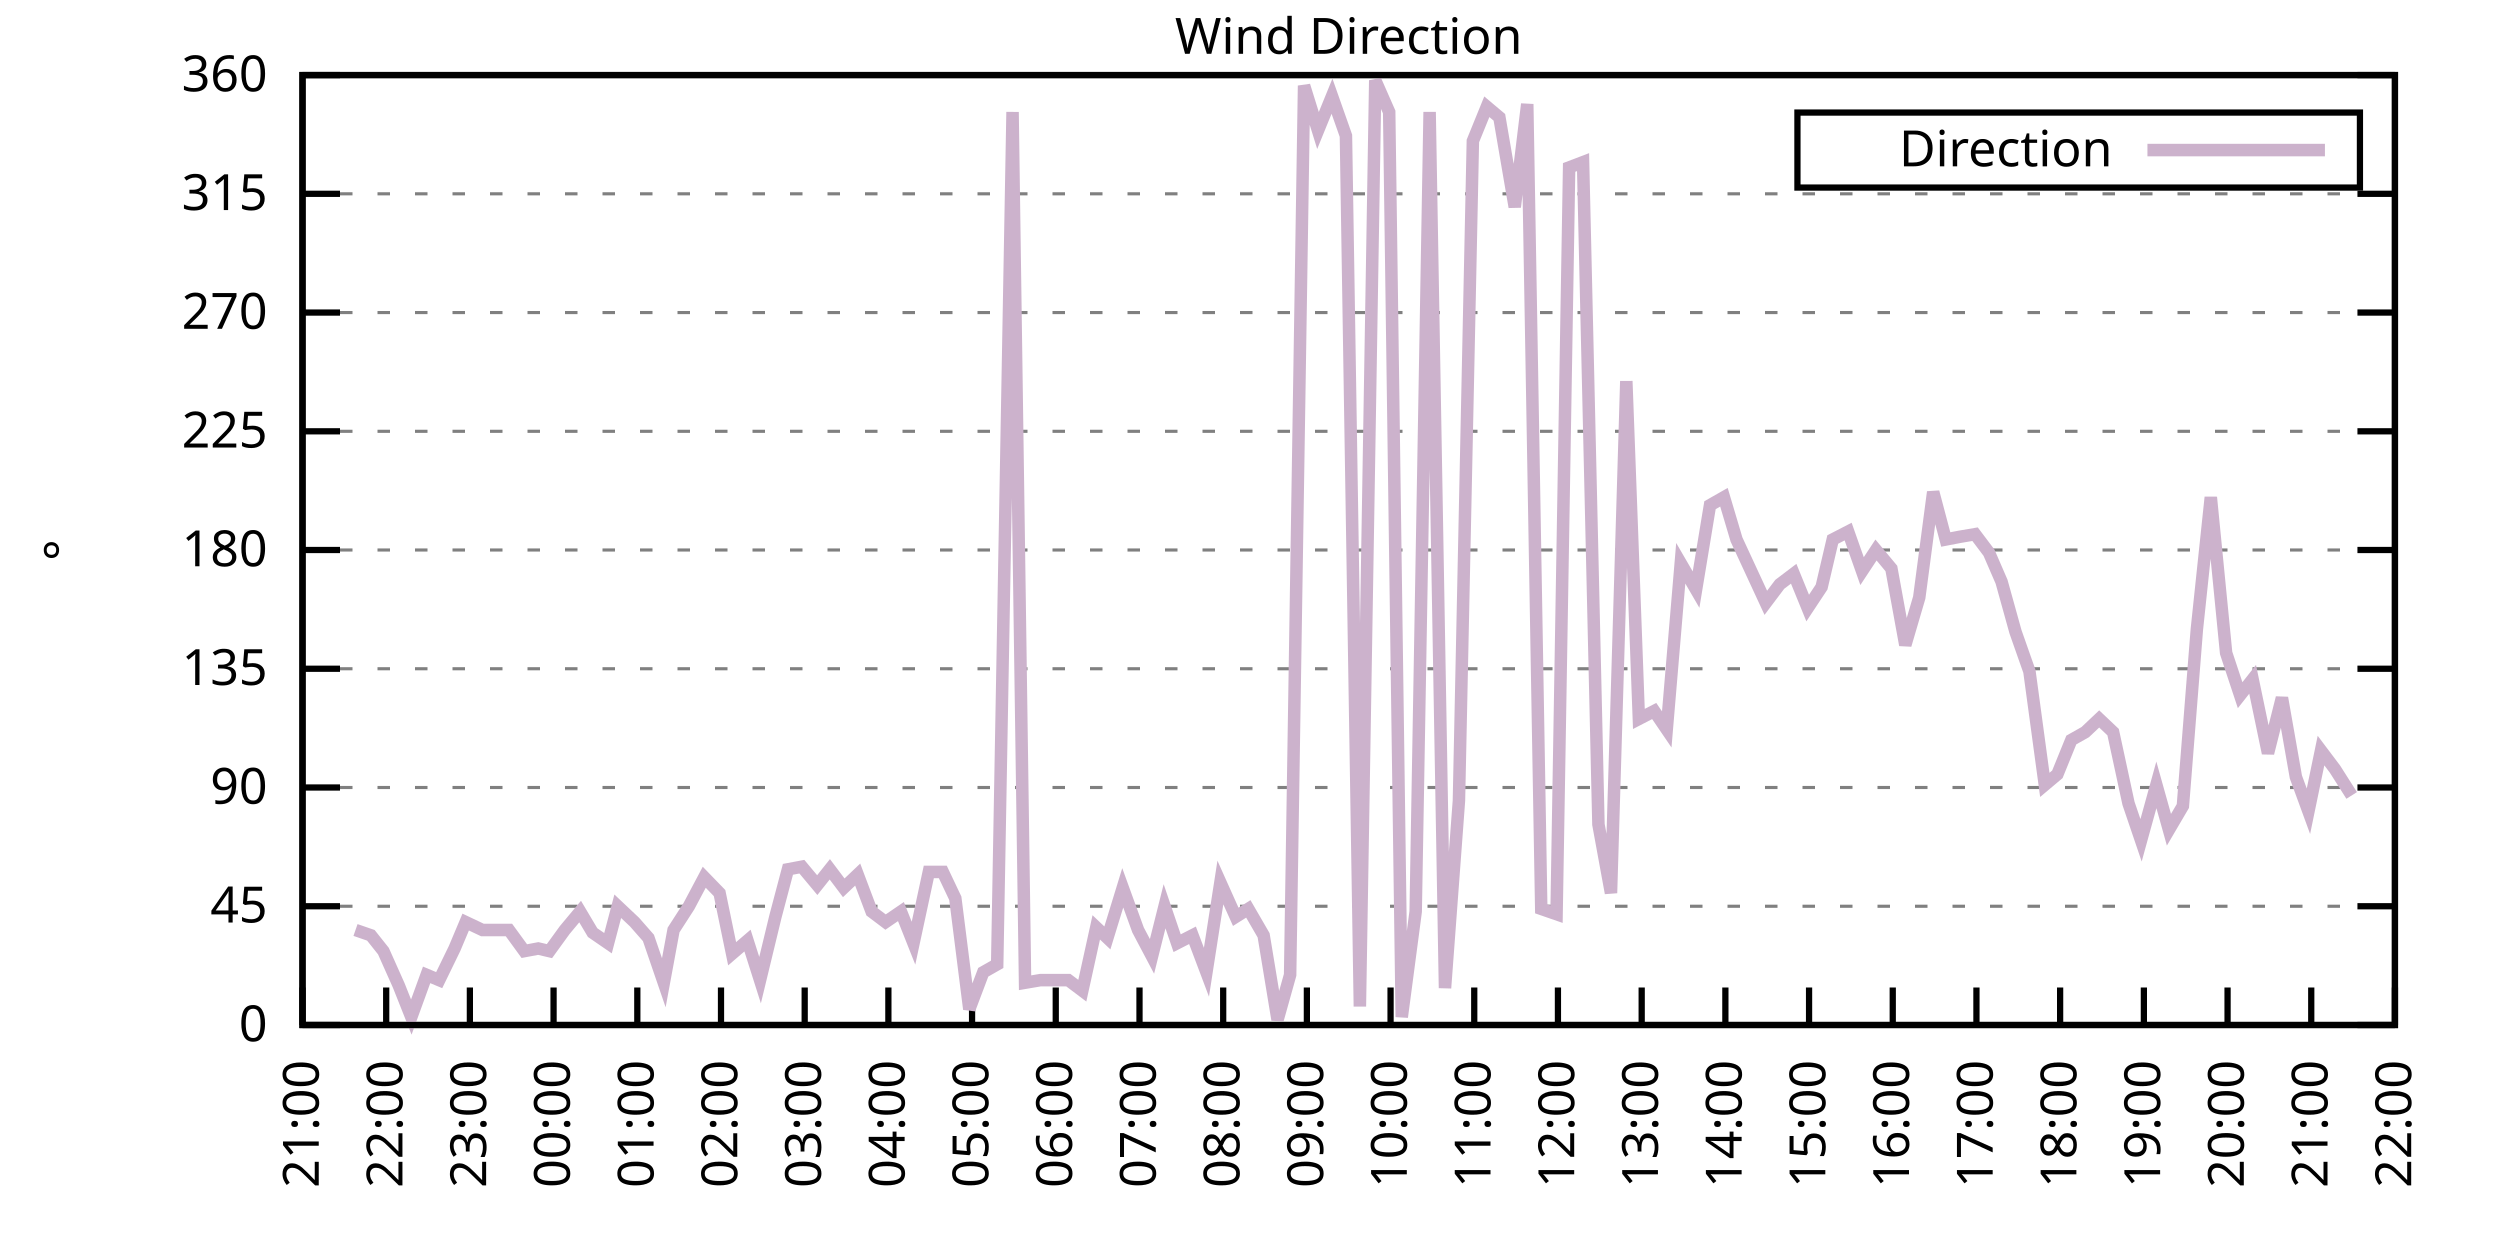
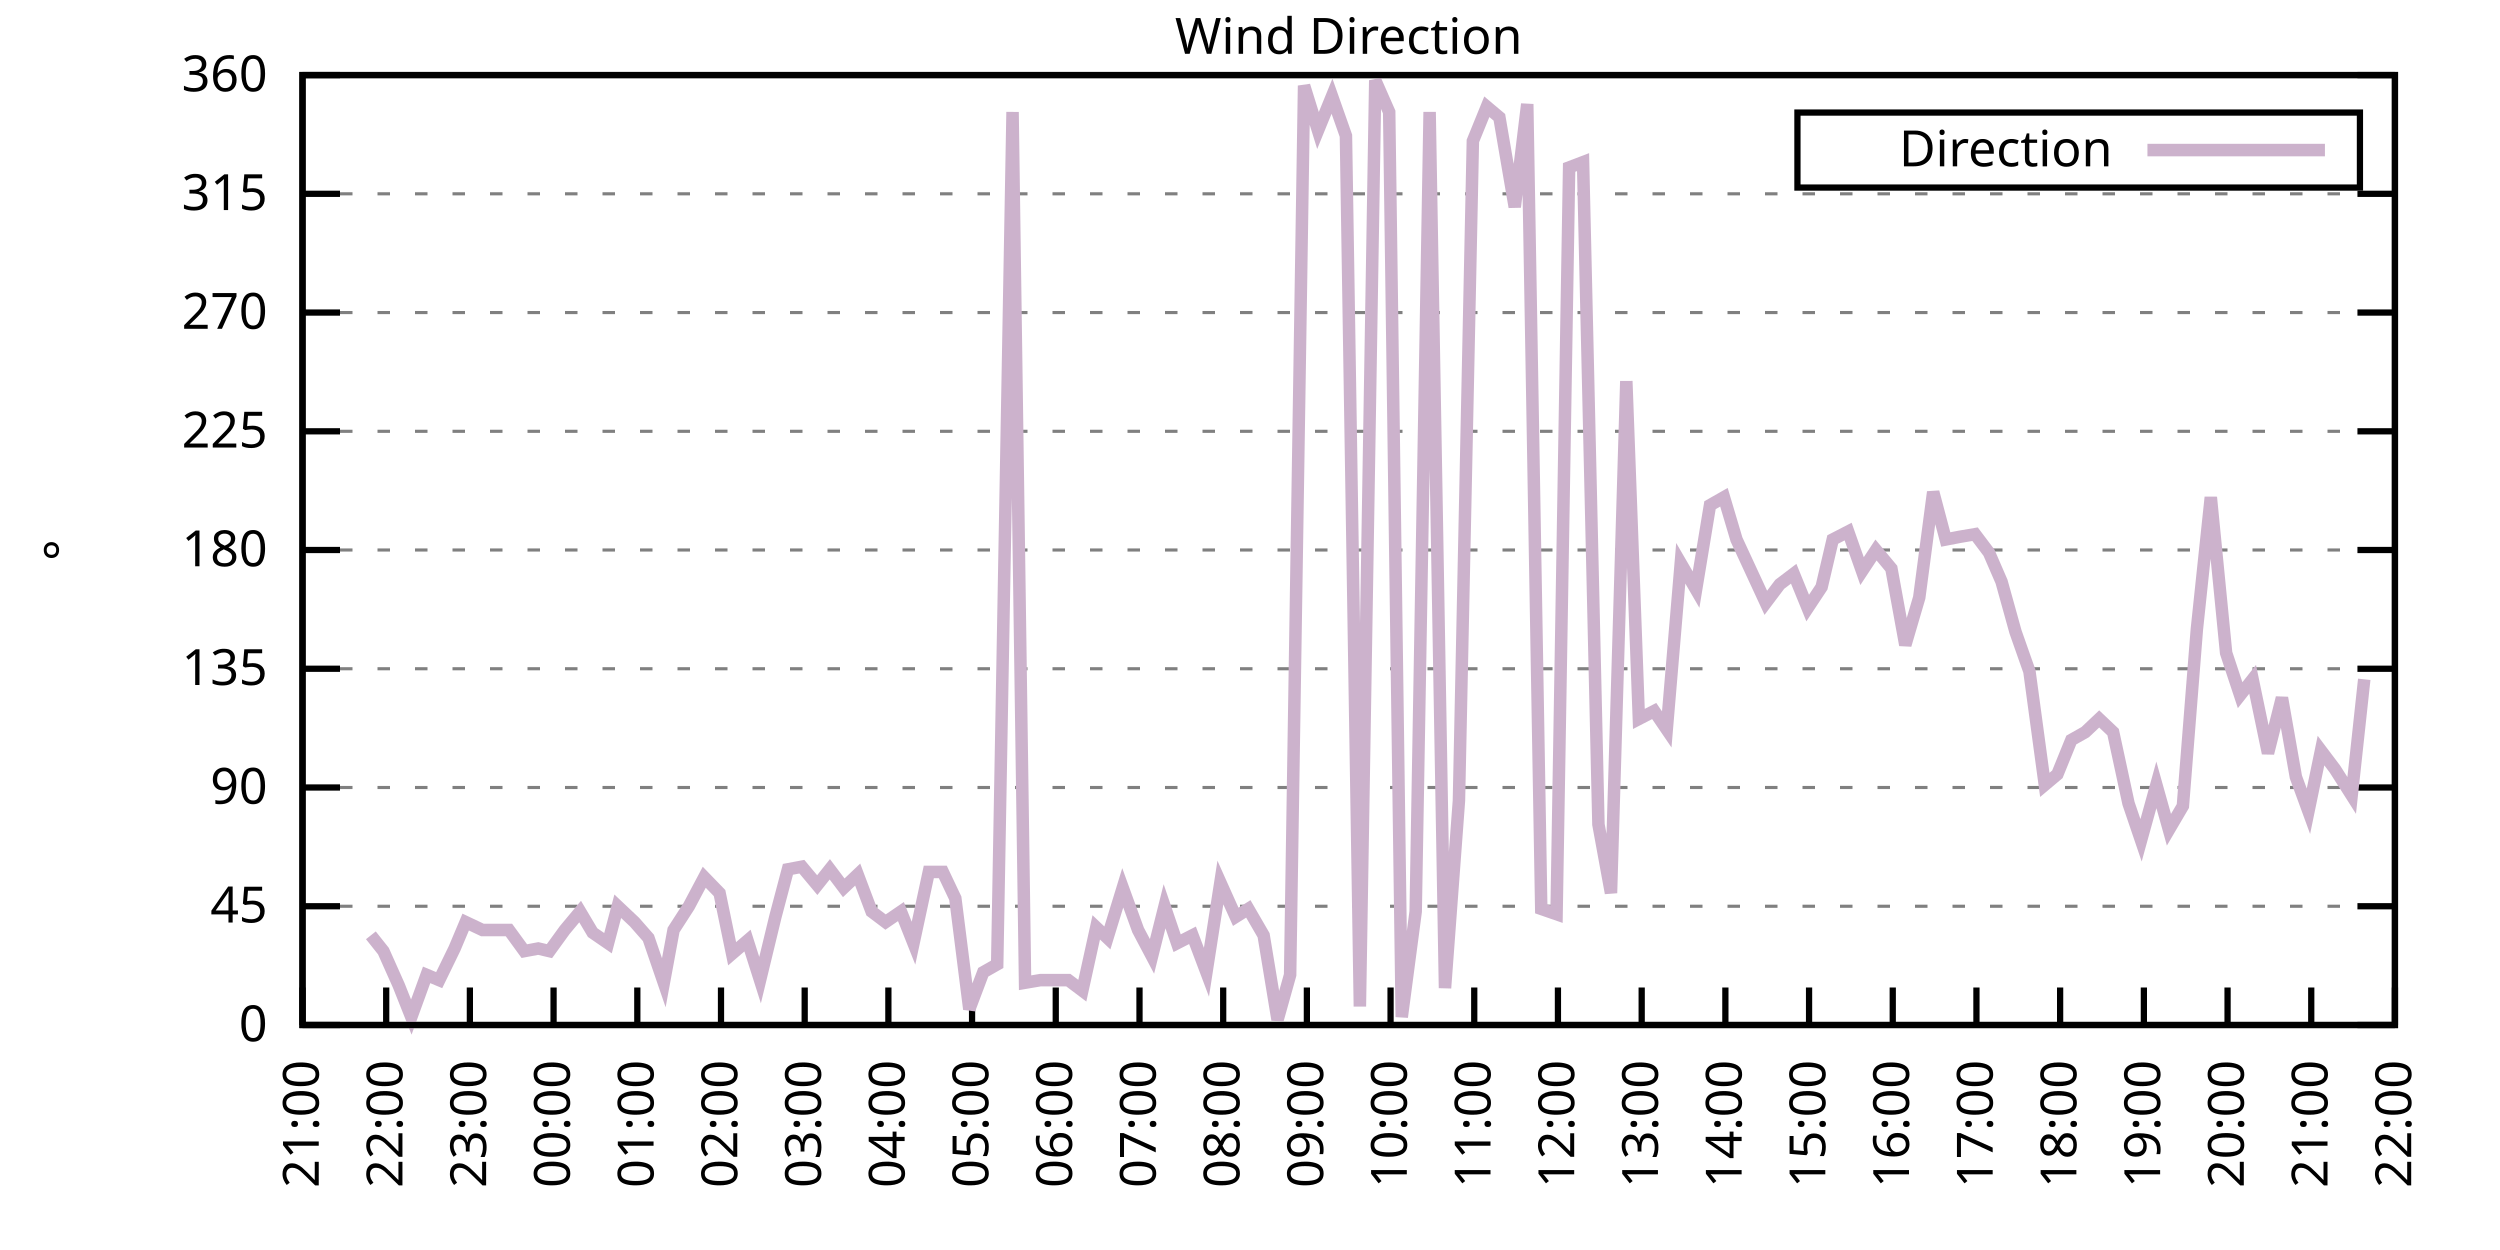
<svg xmlns="http://www.w3.org/2000/svg" xmlns:xlink="http://www.w3.org/1999/xlink" width="400" height="200" viewBox="0 0 400 200">
  <g id="gnuplot_canvas">
    <rect x="0" y="0" width="400" height="200" fill="none" />
    <defs>
      <circle id="gpDot" r="0.5" stroke-width="0.5" stroke="currentColor" />
      <path id="gpPt0" stroke-width="0.333" stroke="currentColor" d="M-1,0 h2 M0,-1 v2" />
      <path id="gpPt1" stroke-width="0.333" stroke="currentColor" d="M-1,-1 L1,1 M1,-1 L-1,1" />
      <path id="gpPt2" stroke-width="0.333" stroke="currentColor" d="M-1,0 L1,0 M0,-1 L0,1 M-1,-1 L1,1 M-1,1 L1,-1" />
      <rect id="gpPt3" stroke-width="0.333" stroke="currentColor" x="-1" y="-1" width="2" height="2" />
      <rect id="gpPt4" stroke-width="0.333" stroke="currentColor" fill="currentColor" x="-1" y="-1" width="2" height="2" />
      <circle id="gpPt5" stroke-width="0.333" stroke="currentColor" cx="0" cy="0" r="1" />
      <use xlink:href="#gpPt5" id="gpPt6" fill="currentColor" stroke="none" />
      <path id="gpPt7" stroke-width="0.333" stroke="currentColor" d="M0,-1.33 L-1.33,0.67 L1.33,0.67 z" />
      <use xlink:href="#gpPt7" id="gpPt8" fill="currentColor" stroke="none" />
      <use xlink:href="#gpPt7" id="gpPt9" stroke="currentColor" transform="rotate(180)" />
      <use xlink:href="#gpPt9" id="gpPt10" fill="currentColor" stroke="none" />
      <use xlink:href="#gpPt3" id="gpPt11" stroke="currentColor" transform="rotate(45)" />
      <use xlink:href="#gpPt11" id="gpPt12" fill="currentColor" stroke="none" />
      <path id="gpPt13" stroke-width="0.333" stroke="currentColor" d="M0,1.330 L1.265,0.411 L0.782,-1.067 L-0.782,-1.076 L-1.265,0.411 z" />
      <use xlink:href="#gpPt13" id="gpPt14" fill="currentColor" stroke="none" />
      <filter id="textbox" filterUnits="objectBoundingBox" x="0" y="0" height="1" width="1">
        <feFlood flood-color="white" flood-opacity="1" result="bgnd" />
        <feComposite in="SourceGraphic" in2="bgnd" operator="atop" />
      </filter>
      <filter id="greybox" filterUnits="objectBoundingBox" x="0" y="0" height="1" width="1">
        <feFlood flood-color="lightgrey" flood-opacity="1" result="grey" />
        <feComposite in="SourceGraphic" in2="grey" operator="atop" />
      </filter>
    </defs>
    <g fill="none" color="white" stroke="currentColor" stroke-width="1.00" stroke-linecap="butt" stroke-linejoin="miter">
</g>
    <g fill="none" color="black" stroke="currentColor" stroke-width="1.00" stroke-linecap="butt" stroke-linejoin="miter">
      <g stroke="none" shape-rendering="crispEdges">
        <polygon fill="rgb(255, 255, 255)" points="48.40,164.00 383.18,164.00 383.18,12.02 48.40,12.02 " />
      </g>
    </g>
    <g fill="none" color="black" stroke="currentColor" stroke-width="1.00" stroke-linecap="butt" stroke-linejoin="miter">
</g>
    <g fill="none" color="black" stroke="black" stroke-width="0.50" stroke-linecap="butt" stroke-linejoin="miter">
</g>
    <g fill="none" color="gray" stroke="currentColor" stroke-width="0.50" stroke-linecap="butt" stroke-linejoin="miter">
      <path stroke="gray" stroke-dasharray="2,4" class="gridline" d="M48.40,164.00 L383.19,164.00  " />
    </g>
    <g fill="none" color="gray" stroke="gray" stroke-width="1.00" stroke-linecap="butt" stroke-linejoin="miter">
</g>
    <g fill="none" color="black" stroke="currentColor" stroke-width="1.00" stroke-linecap="butt" stroke-linejoin="miter">
      <path stroke="black" d="M48.40,164.00 L54.40,164.00 M383.19,164.00 L377.19,164.00  " />
      <g transform="translate(42.80,166.60)" stroke="none" fill="black" font-family="Sans" font-size="8.00" text-anchor="end">
        <text>
          <tspan font-family="Sans"> 0</tspan>
        </text>
      </g>
    </g>
    <g fill="none" color="black" stroke="currentColor" stroke-width="1.00" stroke-linecap="butt" stroke-linejoin="miter">
</g>
    <g fill="none" color="black" stroke="black" stroke-width="0.50" stroke-linecap="butt" stroke-linejoin="miter">
</g>
    <g fill="none" color="gray" stroke="currentColor" stroke-width="0.50" stroke-linecap="butt" stroke-linejoin="miter">
      <path stroke="gray" stroke-dasharray="2,4" class="gridline" d="M48.40,145.00 L383.19,145.00  " />
    </g>
    <g fill="none" color="gray" stroke="gray" stroke-width="1.00" stroke-linecap="butt" stroke-linejoin="miter">
</g>
    <g fill="none" color="black" stroke="currentColor" stroke-width="1.00" stroke-linecap="butt" stroke-linejoin="miter">
      <path stroke="black" d="M48.40,145.00 L54.40,145.00 M383.19,145.00 L377.19,145.00  " />
      <g transform="translate(42.80,147.60)" stroke="none" fill="black" font-family="Sans" font-size="8.00" text-anchor="end">
        <text>
          <tspan font-family="Sans"> 45</tspan>
        </text>
      </g>
    </g>
    <g fill="none" color="black" stroke="currentColor" stroke-width="1.00" stroke-linecap="butt" stroke-linejoin="miter">
</g>
    <g fill="none" color="black" stroke="black" stroke-width="0.50" stroke-linecap="butt" stroke-linejoin="miter">
</g>
    <g fill="none" color="gray" stroke="currentColor" stroke-width="0.50" stroke-linecap="butt" stroke-linejoin="miter">
      <path stroke="gray" stroke-dasharray="2,4" class="gridline" d="M48.40,126.00 L383.19,126.00  " />
    </g>
    <g fill="none" color="gray" stroke="gray" stroke-width="1.00" stroke-linecap="butt" stroke-linejoin="miter">
</g>
    <g fill="none" color="black" stroke="currentColor" stroke-width="1.00" stroke-linecap="butt" stroke-linejoin="miter">
      <path stroke="black" d="M48.40,126.00 L54.40,126.00 M383.19,126.00 L377.19,126.00  " />
      <g transform="translate(42.80,128.60)" stroke="none" fill="black" font-family="Sans" font-size="8.00" text-anchor="end">
        <text>
          <tspan font-family="Sans"> 90</tspan>
        </text>
      </g>
    </g>
    <g fill="none" color="black" stroke="currentColor" stroke-width="1.00" stroke-linecap="butt" stroke-linejoin="miter">
</g>
    <g fill="none" color="black" stroke="black" stroke-width="0.50" stroke-linecap="butt" stroke-linejoin="miter">
</g>
    <g fill="none" color="gray" stroke="currentColor" stroke-width="0.50" stroke-linecap="butt" stroke-linejoin="miter">
      <path stroke="gray" stroke-dasharray="2,4" class="gridline" d="M48.40,107.00 L383.19,107.00  " />
    </g>
    <g fill="none" color="gray" stroke="gray" stroke-width="1.00" stroke-linecap="butt" stroke-linejoin="miter">
</g>
    <g fill="none" color="black" stroke="currentColor" stroke-width="1.00" stroke-linecap="butt" stroke-linejoin="miter">
      <path stroke="black" d="M48.40,107.00 L54.40,107.00 M383.19,107.00 L377.19,107.00  " />
      <g transform="translate(42.80,109.60)" stroke="none" fill="black" font-family="Sans" font-size="8.00" text-anchor="end">
        <text>
          <tspan font-family="Sans"> 135</tspan>
        </text>
      </g>
    </g>
    <g fill="none" color="black" stroke="currentColor" stroke-width="1.00" stroke-linecap="butt" stroke-linejoin="miter">
</g>
    <g fill="none" color="black" stroke="black" stroke-width="0.50" stroke-linecap="butt" stroke-linejoin="miter">
</g>
    <g fill="none" color="gray" stroke="currentColor" stroke-width="0.50" stroke-linecap="butt" stroke-linejoin="miter">
      <path stroke="gray" stroke-dasharray="2,4" class="gridline" d="M48.40,88.00 L383.19,88.00  " />
    </g>
    <g fill="none" color="gray" stroke="gray" stroke-width="1.00" stroke-linecap="butt" stroke-linejoin="miter">
</g>
    <g fill="none" color="black" stroke="currentColor" stroke-width="1.00" stroke-linecap="butt" stroke-linejoin="miter">
      <path stroke="black" d="M48.40,88.00 L54.40,88.00 M383.19,88.00 L377.19,88.00  " />
      <g transform="translate(42.80,90.60)" stroke="none" fill="black" font-family="Sans" font-size="8.00" text-anchor="end">
        <text>
          <tspan font-family="Sans"> 180</tspan>
        </text>
      </g>
    </g>
    <g fill="none" color="black" stroke="currentColor" stroke-width="1.00" stroke-linecap="butt" stroke-linejoin="miter">
</g>
    <g fill="none" color="black" stroke="black" stroke-width="0.50" stroke-linecap="butt" stroke-linejoin="miter">
</g>
    <g fill="none" color="gray" stroke="currentColor" stroke-width="0.50" stroke-linecap="butt" stroke-linejoin="miter">
      <path stroke="gray" stroke-dasharray="2,4" class="gridline" d="M48.40,69.01 L383.19,69.01  " />
    </g>
    <g fill="none" color="gray" stroke="gray" stroke-width="1.00" stroke-linecap="butt" stroke-linejoin="miter">
</g>
    <g fill="none" color="black" stroke="currentColor" stroke-width="1.00" stroke-linecap="butt" stroke-linejoin="miter">
      <path stroke="black" d="M48.40,69.01 L54.40,69.01 M383.19,69.01 L377.19,69.01  " />
      <g transform="translate(42.80,71.61)" stroke="none" fill="black" font-family="Sans" font-size="8.00" text-anchor="end">
        <text>
          <tspan font-family="Sans"> 225</tspan>
        </text>
      </g>
    </g>
    <g fill="none" color="black" stroke="currentColor" stroke-width="1.00" stroke-linecap="butt" stroke-linejoin="miter">
</g>
    <g fill="none" color="black" stroke="black" stroke-width="0.50" stroke-linecap="butt" stroke-linejoin="miter">
</g>
    <g fill="none" color="gray" stroke="currentColor" stroke-width="0.50" stroke-linecap="butt" stroke-linejoin="miter">
      <path stroke="gray" stroke-dasharray="2,4" class="gridline" d="M48.40,50.01 L383.19,50.01  " />
    </g>
    <g fill="none" color="gray" stroke="gray" stroke-width="1.00" stroke-linecap="butt" stroke-linejoin="miter">
</g>
    <g fill="none" color="black" stroke="currentColor" stroke-width="1.00" stroke-linecap="butt" stroke-linejoin="miter">
      <path stroke="black" d="M48.40,50.01 L54.40,50.01 M383.19,50.01 L377.19,50.01  " />
      <g transform="translate(42.80,52.61)" stroke="none" fill="black" font-family="Sans" font-size="8.00" text-anchor="end">
        <text>
          <tspan font-family="Sans"> 270</tspan>
        </text>
      </g>
    </g>
    <g fill="none" color="black" stroke="currentColor" stroke-width="1.00" stroke-linecap="butt" stroke-linejoin="miter">
</g>
    <g fill="none" color="black" stroke="black" stroke-width="0.50" stroke-linecap="butt" stroke-linejoin="miter">
</g>
    <g fill="none" color="gray" stroke="currentColor" stroke-width="0.50" stroke-linecap="butt" stroke-linejoin="miter">
      <path stroke="gray" stroke-dasharray="2,4" class="gridline" d="M48.40,31.01 L383.19,31.01  " />
    </g>
    <g fill="none" color="gray" stroke="gray" stroke-width="1.00" stroke-linecap="butt" stroke-linejoin="miter">
</g>
    <g fill="none" color="black" stroke="currentColor" stroke-width="1.00" stroke-linecap="butt" stroke-linejoin="miter">
      <path stroke="black" d="M48.40,31.01 L54.40,31.01 M383.19,31.01 L377.19,31.01  " />
      <g transform="translate(42.80,33.61)" stroke="none" fill="black" font-family="Sans" font-size="8.00" text-anchor="end">
        <text>
          <tspan font-family="Sans"> 315</tspan>
        </text>
      </g>
    </g>
    <g fill="none" color="black" stroke="currentColor" stroke-width="1.00" stroke-linecap="butt" stroke-linejoin="miter">
</g>
    <g fill="none" color="black" stroke="black" stroke-width="0.50" stroke-linecap="butt" stroke-linejoin="miter">
</g>
    <g fill="none" color="gray" stroke="currentColor" stroke-width="0.50" stroke-linecap="butt" stroke-linejoin="miter">
      <path stroke="gray" stroke-dasharray="2,4" class="gridline" d="M48.40,12.01 L383.19,12.01  " />
    </g>
    <g fill="none" color="gray" stroke="gray" stroke-width="1.00" stroke-linecap="butt" stroke-linejoin="miter">
</g>
    <g fill="none" color="black" stroke="currentColor" stroke-width="1.00" stroke-linecap="butt" stroke-linejoin="miter">
      <path stroke="black" d="M48.40,12.01 L54.40,12.01 M383.19,12.01 L377.19,12.01  " />
      <g transform="translate(42.80,14.61)" stroke="none" fill="black" font-family="Sans" font-size="8.00" text-anchor="end">
        <text>
          <tspan font-family="Sans"> 360</tspan>
        </text>
      </g>
    </g>
    <g fill="none" color="black" stroke="currentColor" stroke-width="1.00" stroke-linecap="butt" stroke-linejoin="miter">
      <path stroke="black" d="M48.40,164.00 L48.40,158.00  " />
      <g transform="translate(51.00,169.60) rotate(270.00)" stroke="none" fill="black" font-family="Sans" font-size="8.00" text-anchor="end">
        <text>
          <tspan font-family="Sans">21:00</tspan>
        </text>
      </g>
    </g>
    <g fill="none" color="black" stroke="currentColor" stroke-width="1.00" stroke-linecap="butt" stroke-linejoin="miter">
      <path stroke="black" d="M61.79,164.00 L61.79,158.00  " />
      <g transform="translate(64.39,169.60) rotate(270.00)" stroke="none" fill="black" font-family="Sans" font-size="8.00" text-anchor="end">
        <text>
          <tspan font-family="Sans">22:00</tspan>
        </text>
      </g>
    </g>
    <g fill="none" color="black" stroke="currentColor" stroke-width="1.00" stroke-linecap="butt" stroke-linejoin="miter">
      <path stroke="black" d="M75.18,164.00 L75.18,158.00  " />
      <g transform="translate(77.78,169.60) rotate(270.00)" stroke="none" fill="black" font-family="Sans" font-size="8.00" text-anchor="end">
        <text>
          <tspan font-family="Sans">23:00</tspan>
        </text>
      </g>
    </g>
    <g fill="none" color="black" stroke="currentColor" stroke-width="1.00" stroke-linecap="butt" stroke-linejoin="miter">
      <path stroke="black" d="M88.57,164.00 L88.57,158.00  " />
      <g transform="translate(91.17,169.60) rotate(270.00)" stroke="none" fill="black" font-family="Sans" font-size="8.00" text-anchor="end">
        <text>
          <tspan font-family="Sans">00:00</tspan>
        </text>
      </g>
    </g>
    <g fill="none" color="black" stroke="currentColor" stroke-width="1.00" stroke-linecap="butt" stroke-linejoin="miter">
      <path stroke="black" d="M101.97,164.00 L101.97,158.00  " />
      <g transform="translate(104.57,169.60) rotate(270.00)" stroke="none" fill="black" font-family="Sans" font-size="8.00" text-anchor="end">
        <text>
          <tspan font-family="Sans">01:00</tspan>
        </text>
      </g>
    </g>
    <g fill="none" color="black" stroke="currentColor" stroke-width="1.00" stroke-linecap="butt" stroke-linejoin="miter">
      <path stroke="black" d="M115.36,164.00 L115.36,158.00  " />
      <g transform="translate(117.96,169.60) rotate(270.00)" stroke="none" fill="black" font-family="Sans" font-size="8.00" text-anchor="end">
        <text>
          <tspan font-family="Sans">02:00</tspan>
        </text>
      </g>
    </g>
    <g fill="none" color="black" stroke="currentColor" stroke-width="1.00" stroke-linecap="butt" stroke-linejoin="miter">
      <path stroke="black" d="M128.75,164.00 L128.75,158.00  " />
      <g transform="translate(131.35,169.60) rotate(270.00)" stroke="none" fill="black" font-family="Sans" font-size="8.00" text-anchor="end">
        <text>
          <tspan font-family="Sans">03:00</tspan>
        </text>
      </g>
    </g>
    <g fill="none" color="black" stroke="currentColor" stroke-width="1.00" stroke-linecap="butt" stroke-linejoin="miter">
      <path stroke="black" d="M142.14,164.00 L142.14,158.00  " />
      <g transform="translate(144.74,169.60) rotate(270.00)" stroke="none" fill="black" font-family="Sans" font-size="8.00" text-anchor="end">
        <text>
          <tspan font-family="Sans">04:00</tspan>
        </text>
      </g>
    </g>
    <g fill="none" color="black" stroke="currentColor" stroke-width="1.00" stroke-linecap="butt" stroke-linejoin="miter">
      <path stroke="black" d="M155.53,164.00 L155.53,158.00  " />
      <g transform="translate(158.13,169.60) rotate(270.00)" stroke="none" fill="black" font-family="Sans" font-size="8.00" text-anchor="end">
        <text>
          <tspan font-family="Sans">05:00</tspan>
        </text>
      </g>
    </g>
    <g fill="none" color="black" stroke="currentColor" stroke-width="1.00" stroke-linecap="butt" stroke-linejoin="miter">
      <path stroke="black" d="M168.92,164.00 L168.92,158.00  " />
      <g transform="translate(171.52,169.60) rotate(270.00)" stroke="none" fill="black" font-family="Sans" font-size="8.00" text-anchor="end">
        <text>
          <tspan font-family="Sans">06:00</tspan>
        </text>
      </g>
    </g>
    <g fill="none" color="black" stroke="currentColor" stroke-width="1.00" stroke-linecap="butt" stroke-linejoin="miter">
      <path stroke="black" d="M182.32,164.00 L182.32,158.00  " />
      <g transform="translate(184.92,169.60) rotate(270.00)" stroke="none" fill="black" font-family="Sans" font-size="8.00" text-anchor="end">
        <text>
          <tspan font-family="Sans">07:00</tspan>
        </text>
      </g>
    </g>
    <g fill="none" color="black" stroke="currentColor" stroke-width="1.00" stroke-linecap="butt" stroke-linejoin="miter">
      <path stroke="black" d="M195.71,164.00 L195.71,158.00  " />
      <g transform="translate(198.31,169.60) rotate(270.00)" stroke="none" fill="black" font-family="Sans" font-size="8.00" text-anchor="end">
        <text>
          <tspan font-family="Sans">08:00</tspan>
        </text>
      </g>
    </g>
    <g fill="none" color="black" stroke="currentColor" stroke-width="1.00" stroke-linecap="butt" stroke-linejoin="miter">
      <path stroke="black" d="M209.10,164.00 L209.10,158.00  " />
      <g transform="translate(211.70,169.60) rotate(270.00)" stroke="none" fill="black" font-family="Sans" font-size="8.00" text-anchor="end">
        <text>
          <tspan font-family="Sans">09:00</tspan>
        </text>
      </g>
    </g>
    <g fill="none" color="black" stroke="currentColor" stroke-width="1.00" stroke-linecap="butt" stroke-linejoin="miter">
      <path stroke="black" d="M222.49,164.00 L222.49,158.00  " />
      <g transform="translate(225.09,169.60) rotate(270.00)" stroke="none" fill="black" font-family="Sans" font-size="8.00" text-anchor="end">
        <text>
          <tspan font-family="Sans">10:00</tspan>
        </text>
      </g>
    </g>
    <g fill="none" color="black" stroke="currentColor" stroke-width="1.00" stroke-linecap="butt" stroke-linejoin="miter">
      <path stroke="black" d="M235.88,164.00 L235.88,158.00  " />
      <g transform="translate(238.48,169.60) rotate(270.00)" stroke="none" fill="black" font-family="Sans" font-size="8.00" text-anchor="end">
        <text>
          <tspan font-family="Sans">11:00</tspan>
        </text>
      </g>
    </g>
    <g fill="none" color="black" stroke="currentColor" stroke-width="1.00" stroke-linecap="butt" stroke-linejoin="miter">
      <path stroke="black" d="M249.27,164.00 L249.27,158.00  " />
      <g transform="translate(251.87,169.60) rotate(270.00)" stroke="none" fill="black" font-family="Sans" font-size="8.00" text-anchor="end">
        <text>
          <tspan font-family="Sans">12:00</tspan>
        </text>
      </g>
    </g>
    <g fill="none" color="black" stroke="currentColor" stroke-width="1.00" stroke-linecap="butt" stroke-linejoin="miter">
      <path stroke="black" d="M262.67,164.00 L262.67,158.00  " />
      <g transform="translate(265.27,169.60) rotate(270.00)" stroke="none" fill="black" font-family="Sans" font-size="8.00" text-anchor="end">
        <text>
          <tspan font-family="Sans">13:00</tspan>
        </text>
      </g>
    </g>
    <g fill="none" color="black" stroke="currentColor" stroke-width="1.00" stroke-linecap="butt" stroke-linejoin="miter">
      <path stroke="black" d="M276.06,164.00 L276.06,158.00  " />
      <g transform="translate(278.66,169.60) rotate(270.00)" stroke="none" fill="black" font-family="Sans" font-size="8.00" text-anchor="end">
        <text>
          <tspan font-family="Sans">14:00</tspan>
        </text>
      </g>
    </g>
    <g fill="none" color="black" stroke="currentColor" stroke-width="1.00" stroke-linecap="butt" stroke-linejoin="miter">
      <path stroke="black" d="M289.45,164.00 L289.45,158.00  " />
      <g transform="translate(292.05,169.60) rotate(270.00)" stroke="none" fill="black" font-family="Sans" font-size="8.00" text-anchor="end">
        <text>
          <tspan font-family="Sans">15:00</tspan>
        </text>
      </g>
    </g>
    <g fill="none" color="black" stroke="currentColor" stroke-width="1.00" stroke-linecap="butt" stroke-linejoin="miter">
      <path stroke="black" d="M302.84,164.00 L302.84,158.00  " />
      <g transform="translate(305.44,169.60) rotate(270.00)" stroke="none" fill="black" font-family="Sans" font-size="8.00" text-anchor="end">
        <text>
          <tspan font-family="Sans">16:00</tspan>
        </text>
      </g>
    </g>
    <g fill="none" color="black" stroke="currentColor" stroke-width="1.00" stroke-linecap="butt" stroke-linejoin="miter">
      <path stroke="black" d="M316.23,164.00 L316.23,158.00  " />
      <g transform="translate(318.83,169.60) rotate(270.00)" stroke="none" fill="black" font-family="Sans" font-size="8.00" text-anchor="end">
        <text>
          <tspan font-family="Sans">17:00</tspan>
        </text>
      </g>
    </g>
    <g fill="none" color="black" stroke="currentColor" stroke-width="1.00" stroke-linecap="butt" stroke-linejoin="miter">
      <path stroke="black" d="M329.62,164.00 L329.62,158.00  " />
      <g transform="translate(332.22,169.60) rotate(270.00)" stroke="none" fill="black" font-family="Sans" font-size="8.00" text-anchor="end">
        <text>
          <tspan font-family="Sans">18:00</tspan>
        </text>
      </g>
    </g>
    <g fill="none" color="black" stroke="currentColor" stroke-width="1.00" stroke-linecap="butt" stroke-linejoin="miter">
      <path stroke="black" d="M343.02,164.00 L343.02,158.00  " />
      <g transform="translate(345.62,169.60) rotate(270.00)" stroke="none" fill="black" font-family="Sans" font-size="8.00" text-anchor="end">
        <text>
          <tspan font-family="Sans">19:00</tspan>
        </text>
      </g>
    </g>
    <g fill="none" color="black" stroke="currentColor" stroke-width="1.00" stroke-linecap="butt" stroke-linejoin="miter">
      <path stroke="black" d="M356.41,164.00 L356.41,158.00  " />
      <g transform="translate(359.01,169.60) rotate(270.00)" stroke="none" fill="black" font-family="Sans" font-size="8.00" text-anchor="end">
        <text>
          <tspan font-family="Sans">20:00</tspan>
        </text>
      </g>
    </g>
    <g fill="none" color="black" stroke="currentColor" stroke-width="1.00" stroke-linecap="butt" stroke-linejoin="miter">
      <path stroke="black" d="M369.80,164.00 L369.80,158.00  " />
      <g transform="translate(372.40,169.60) rotate(270.00)" stroke="none" fill="black" font-family="Sans" font-size="8.00" text-anchor="end">
        <text>
          <tspan font-family="Sans">21:00</tspan>
        </text>
      </g>
    </g>
    <g fill="none" color="black" stroke="currentColor" stroke-width="1.00" stroke-linecap="butt" stroke-linejoin="miter">
      <path stroke="black" d="M383.19,164.00 L383.19,158.00  " />
      <g transform="translate(385.79,169.60) rotate(270.00)" stroke="none" fill="black" font-family="Sans" font-size="8.00" text-anchor="end">
        <text>
          <tspan font-family="Sans">22:00</tspan>
        </text>
      </g>
    </g>
    <g fill="none" color="black" stroke="currentColor" stroke-width="1.00" stroke-linecap="butt" stroke-linejoin="miter">
</g>
    <g fill="none" color="black" stroke="currentColor" stroke-width="1.00" stroke-linecap="butt" stroke-linejoin="miter">
      <path stroke="black" d="M48.40,12.01 L48.40,164.00 L383.19,164.00 L383.19,12.01 L48.40,12.01 Z  " />
    </g>
    <g fill="none" color="black" stroke="currentColor" stroke-width="1.00" stroke-linecap="butt" stroke-linejoin="miter">
</g>
    <g fill="none" color="black" stroke="currentColor" stroke-width="1.00" stroke-linecap="butt" stroke-linejoin="miter">
      <path stroke="black" d="M287.59,30.01 L287.59,18.01 L377.59,18.01 L377.59,30.01 L287.59,30.01 Z  " />
    </g>
    <g id="Wind_direction_plot_1">
      <g fill="none" color="white" stroke="black" stroke-width="2.00" stroke-linecap="butt" stroke-linejoin="miter">
</g>
      <g fill="none" color="black" stroke="currentColor" stroke-width="2.00" stroke-linecap="butt" stroke-linejoin="miter">
        <g transform="translate(337.99,26.61)" stroke="none" fill="black" font-family="Sans" font-size="8.00" text-anchor="end">
          <text>
            <tspan font-family="Sans">Direction</tspan>
          </text>
        </g>
      </g>
      <g fill="none" color="black" stroke="currentColor" stroke-width="2.00" stroke-linecap="butt" stroke-linejoin="miter">
-         <path stroke="rgb(204, 178, 204)" d="M343.59,24.01 L371.99,24.01 M56.88,148.80 L59.34,149.65 L61.35,152.18 L63.80,157.67 L65.81,162.73 L68.26,155.98   L70.27,156.82 L72.73,151.76 L74.51,147.53 L77.19,148.80 L79.20,148.80 L81.43,148.80 L83.89,152.18 L86.12,151.76   L87.91,152.18 L90.36,148.80 L92.82,145.85 L94.82,149.22 L97.28,150.91 L98.84,145.00 L101.52,147.53 L103.75,150.07   L106.21,157.24 L107.77,148.80 L110.22,145.00 L112.68,140.36 L115.13,142.89 L117.14,152.60 L119.60,150.49 L121.61,156.82   L124.06,146.69 L126.07,139.09 L128.30,138.67 L130.76,141.62 L132.77,139.09 L135.00,142.05 L137.23,139.93 L139.46,145.85   L141.69,147.53 L144.15,145.85 L146.16,150.91 L148.61,139.51 L150.85,139.51 L152.85,143.73 L155.09,161.47 L157.32,155.56   L159.55,154.29 L162.01,17.92 L164.01,157.24 L166.47,156.82 L168.48,156.82 L170.93,156.82 L173.17,158.51 L175.40,148.38   L177.18,150.07 L179.64,142.05 L182.09,148.80 L184.32,153.02 L186.33,145.00 L188.34,150.91 L190.80,149.65 L193.03,155.56   L195.26,141.20 L197.72,146.69 L199.73,145.42 L202.18,149.65 L204.41,163.16 L206.42,155.98 L208.65,13.70 L210.88,20.88   L213.12,15.39 L215.35,21.72 L217.58,161.04 L220.04,12.85 L222.27,17.92 L224.28,162.73 L226.51,145.85 L228.74,17.92   L231.20,158.09 L233.43,128.11 L235.66,22.56 L237.89,17.08 L239.90,18.77 L242.36,33.12 L244.36,16.65 L246.60,145.42   L249.05,146.27 L251.06,26.79 L253.29,25.94 L255.75,131.91 L257.76,142.89 L260.21,60.98 L262.22,115.03 L264.67,113.76   L266.68,116.71 L268.92,90.12 L271.37,94.34 L273.60,80.83 L275.83,79.56 L277.84,86.32 L282.53,96.45 L284.76,93.49   L286.99,91.80 L289.23,97.29 L291.46,93.92 L293.24,86.32 L295.70,85.05 L297.93,91.38 L300.16,88.00 L302.62,90.96   L304.85,103.20 L307.08,95.60 L309.31,78.72 L311.32,86.32 L313.55,85.89 L316.01,85.47 L318.24,88.43 L320.25,93.07   L322.48,101.09 L324.71,107.43 L327.17,125.58 L329.18,123.89 L331.41,118.40 L333.64,117.14 L335.87,115.03 L338.10,117.14   L340.56,128.54 L342.57,134.45 L345.02,125.58 L347.03,132.76 L349.26,128.96 L351.50,100.67 L353.73,79.56 L356.18,104.47   L358.42,111.23 L360.42,108.69 L362.88,120.51 L365.11,111.65 L367.34,124.31 L369.35,129.80 L371.36,120.09 L373.59,123.05   L376.27,127.27  " />
+         <path stroke="rgb(204, 178, 204)" d="M343.59,24.01 L371.99,24.01 M59.34,149.65 L61.35,152.18 L63.80,157.67 L65.81,162.73 L68.26,155.98 L70.27,156.82   L72.73,151.76 L74.51,147.53 L77.19,148.80 L79.20,148.80 L81.43,148.80 L83.89,152.18 L86.12,151.76 L87.91,152.18   L90.36,148.80 L92.82,145.85 L94.82,149.22 L97.28,150.91 L98.84,145.00 L101.52,147.53 L103.75,150.07 L106.21,157.24   L107.77,148.80 L110.22,145.00 L112.68,140.36 L115.13,142.89 L117.14,152.60 L119.60,150.49 L121.61,156.82 L124.06,146.69   L126.07,139.09 L128.30,138.67 L130.76,141.62 L132.77,139.09 L135.00,142.05 L137.23,139.93 L139.46,145.85 L141.69,147.53   L144.15,145.85 L146.16,150.91 L148.61,139.51 L150.85,139.51 L152.85,143.73 L155.09,161.47 L157.32,155.56 L159.55,154.29   L162.01,17.92 L164.01,157.24 L166.47,156.82 L168.48,156.82 L170.93,156.82 L173.17,158.51 L175.40,148.38 L177.18,150.07   L179.64,142.05 L182.09,148.80 L184.32,153.02 L186.33,145.00 L188.34,150.91 L190.80,149.65 L193.03,155.56 L195.26,141.20   L197.72,146.69 L199.73,145.42 L202.18,149.65 L204.41,163.16 L206.42,155.98 L208.65,13.70 L210.88,20.88 L213.12,15.39   L215.35,21.72 L217.58,161.04 L220.04,12.85 L222.27,17.92 L224.28,162.73 L226.51,145.85 L228.74,17.92 L231.20,158.09   L233.43,128.11 L235.66,22.56 L237.89,17.08 L239.90,18.77 L242.36,33.12 L244.36,16.65 L246.60,145.42 L249.05,146.27   L251.06,26.79 L253.29,25.94 L255.75,131.91 L257.76,142.89 L260.21,60.98 L262.22,115.03 L264.67,113.76 L266.68,116.71   L268.92,90.12 L271.37,94.34 L273.60,80.83 L275.83,79.56 L277.84,86.32 L282.53,96.45 L284.76,93.49 L286.99,91.80   L289.23,97.29 L291.46,93.92 L293.24,86.32 L295.70,85.05 L297.93,91.38 L300.16,88.00 L302.62,90.96 L304.85,103.20   L307.08,95.60 L309.31,78.72 L311.32,86.32 L313.55,85.89 L316.01,85.47 L318.24,88.43 L320.25,93.07 L322.48,101.09   L324.71,107.43 L327.17,125.58 L329.18,123.89 L331.41,118.40 L333.64,117.14 L335.87,115.03 L338.10,117.14 L340.56,128.54   L342.57,134.45 L345.02,125.58 L347.03,132.76 L349.26,128.96 L351.50,100.67 L353.73,79.56 L356.18,104.47 L358.42,111.23   L360.42,108.69 L362.88,120.51 L365.11,111.65 L367.34,124.31 L369.35,129.80 L371.36,120.09 L373.59,123.05 L376.27,127.27   L378.28,108.69  " />
      </g>
    </g>
    <g fill="none" color="black" stroke="currentColor" stroke-width="2.00" stroke-linecap="butt" stroke-linejoin="miter">
</g>
    <g fill="none" color="black" stroke="black" stroke-width="1.00" stroke-linecap="butt" stroke-linejoin="miter">
</g>
    <g fill="none" color="black" stroke="currentColor" stroke-width="1.00" stroke-linecap="butt" stroke-linejoin="miter">
      <path stroke="black" d="M48.40,12.01 L48.40,164.00 L383.19,164.00 L383.19,12.01 L48.40,12.01 Z  " />
      <g transform="translate(12.80,88.01) rotate(270.00)" stroke="none" fill="black" font-family="Sans" font-size="8.00" text-anchor="middle">
        <text>
          <tspan font-family="Sans">°</tspan>
        </text>
      </g>
    </g>
    <g fill="none" color="black" stroke="currentColor" stroke-width="1.00" stroke-linecap="butt" stroke-linejoin="miter">
</g>
    <g fill="none" color="black" stroke="currentColor" stroke-width="1.00" stroke-linecap="butt" stroke-linejoin="miter">
      <g transform="translate(215.79,8.61)" stroke="none" fill="black" font-family="Sans" font-size="8.00" text-anchor="middle">
        <text>
          <tspan font-family="Sans">Wind Direction</tspan>
        </text>
      </g>
    </g>
    <g fill="none" color="black" stroke="currentColor" stroke-width="1.00" stroke-linecap="butt" stroke-linejoin="miter">
</g>
  </g>
</svg>
